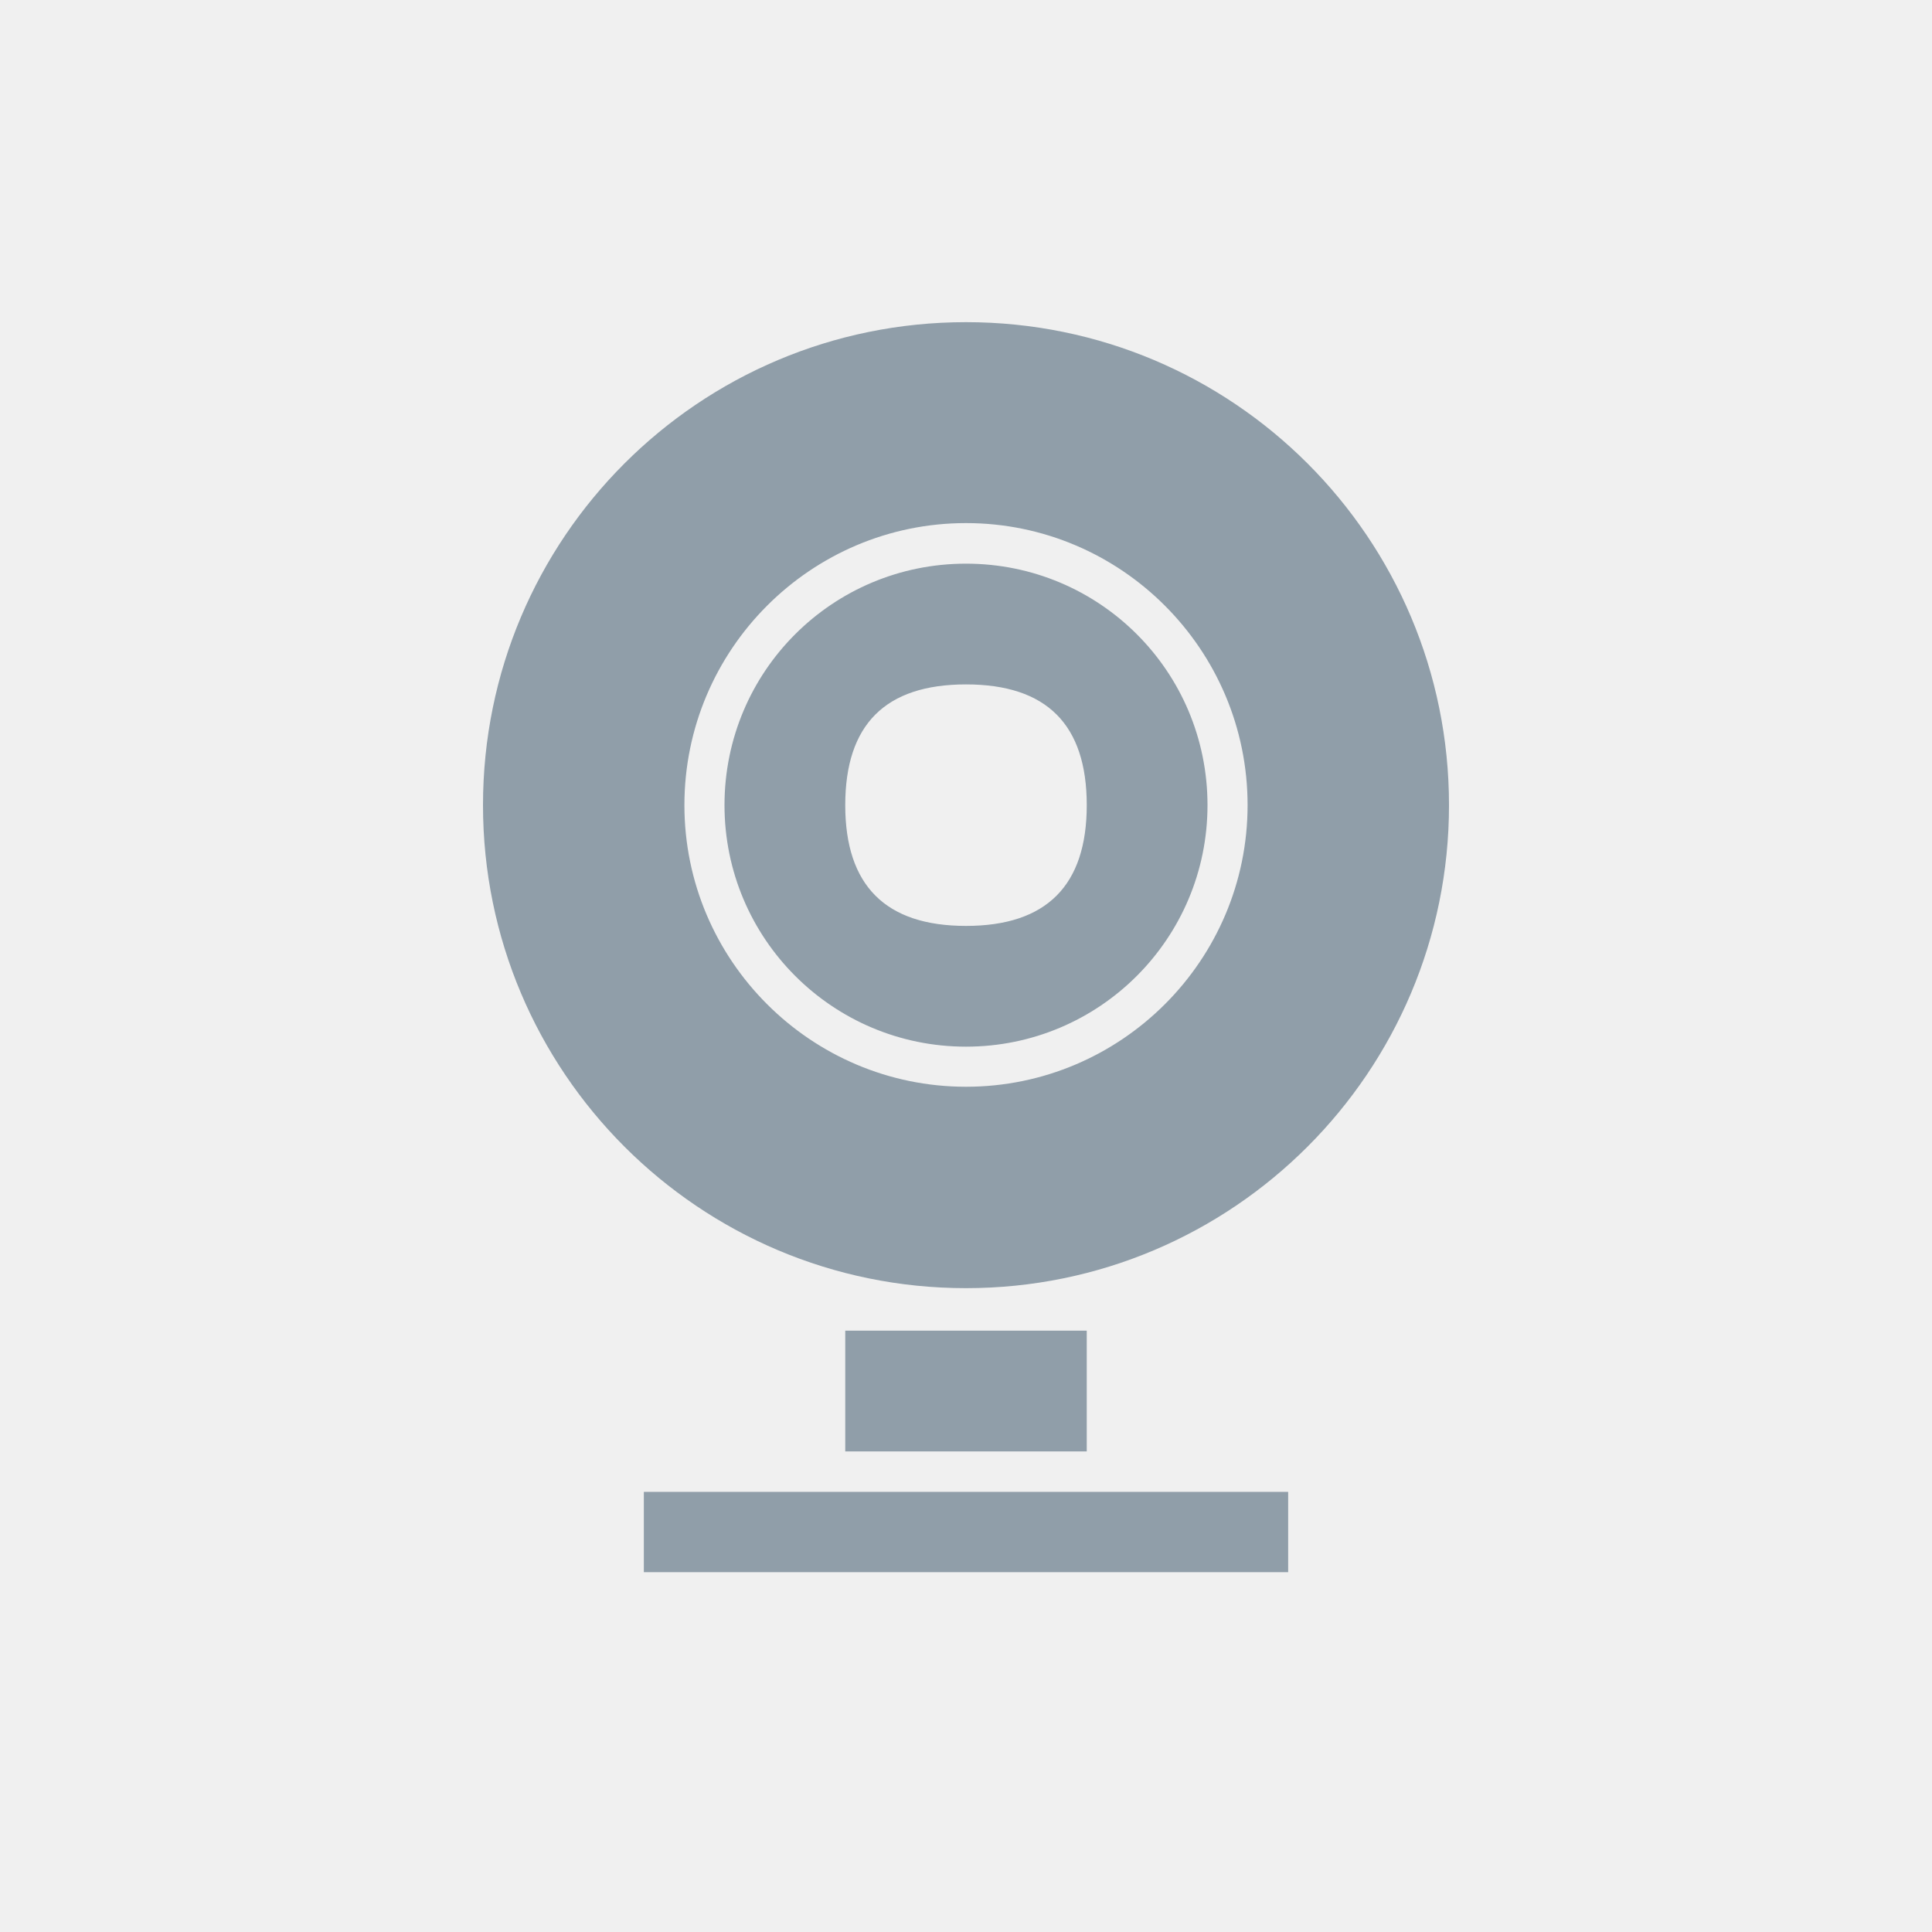
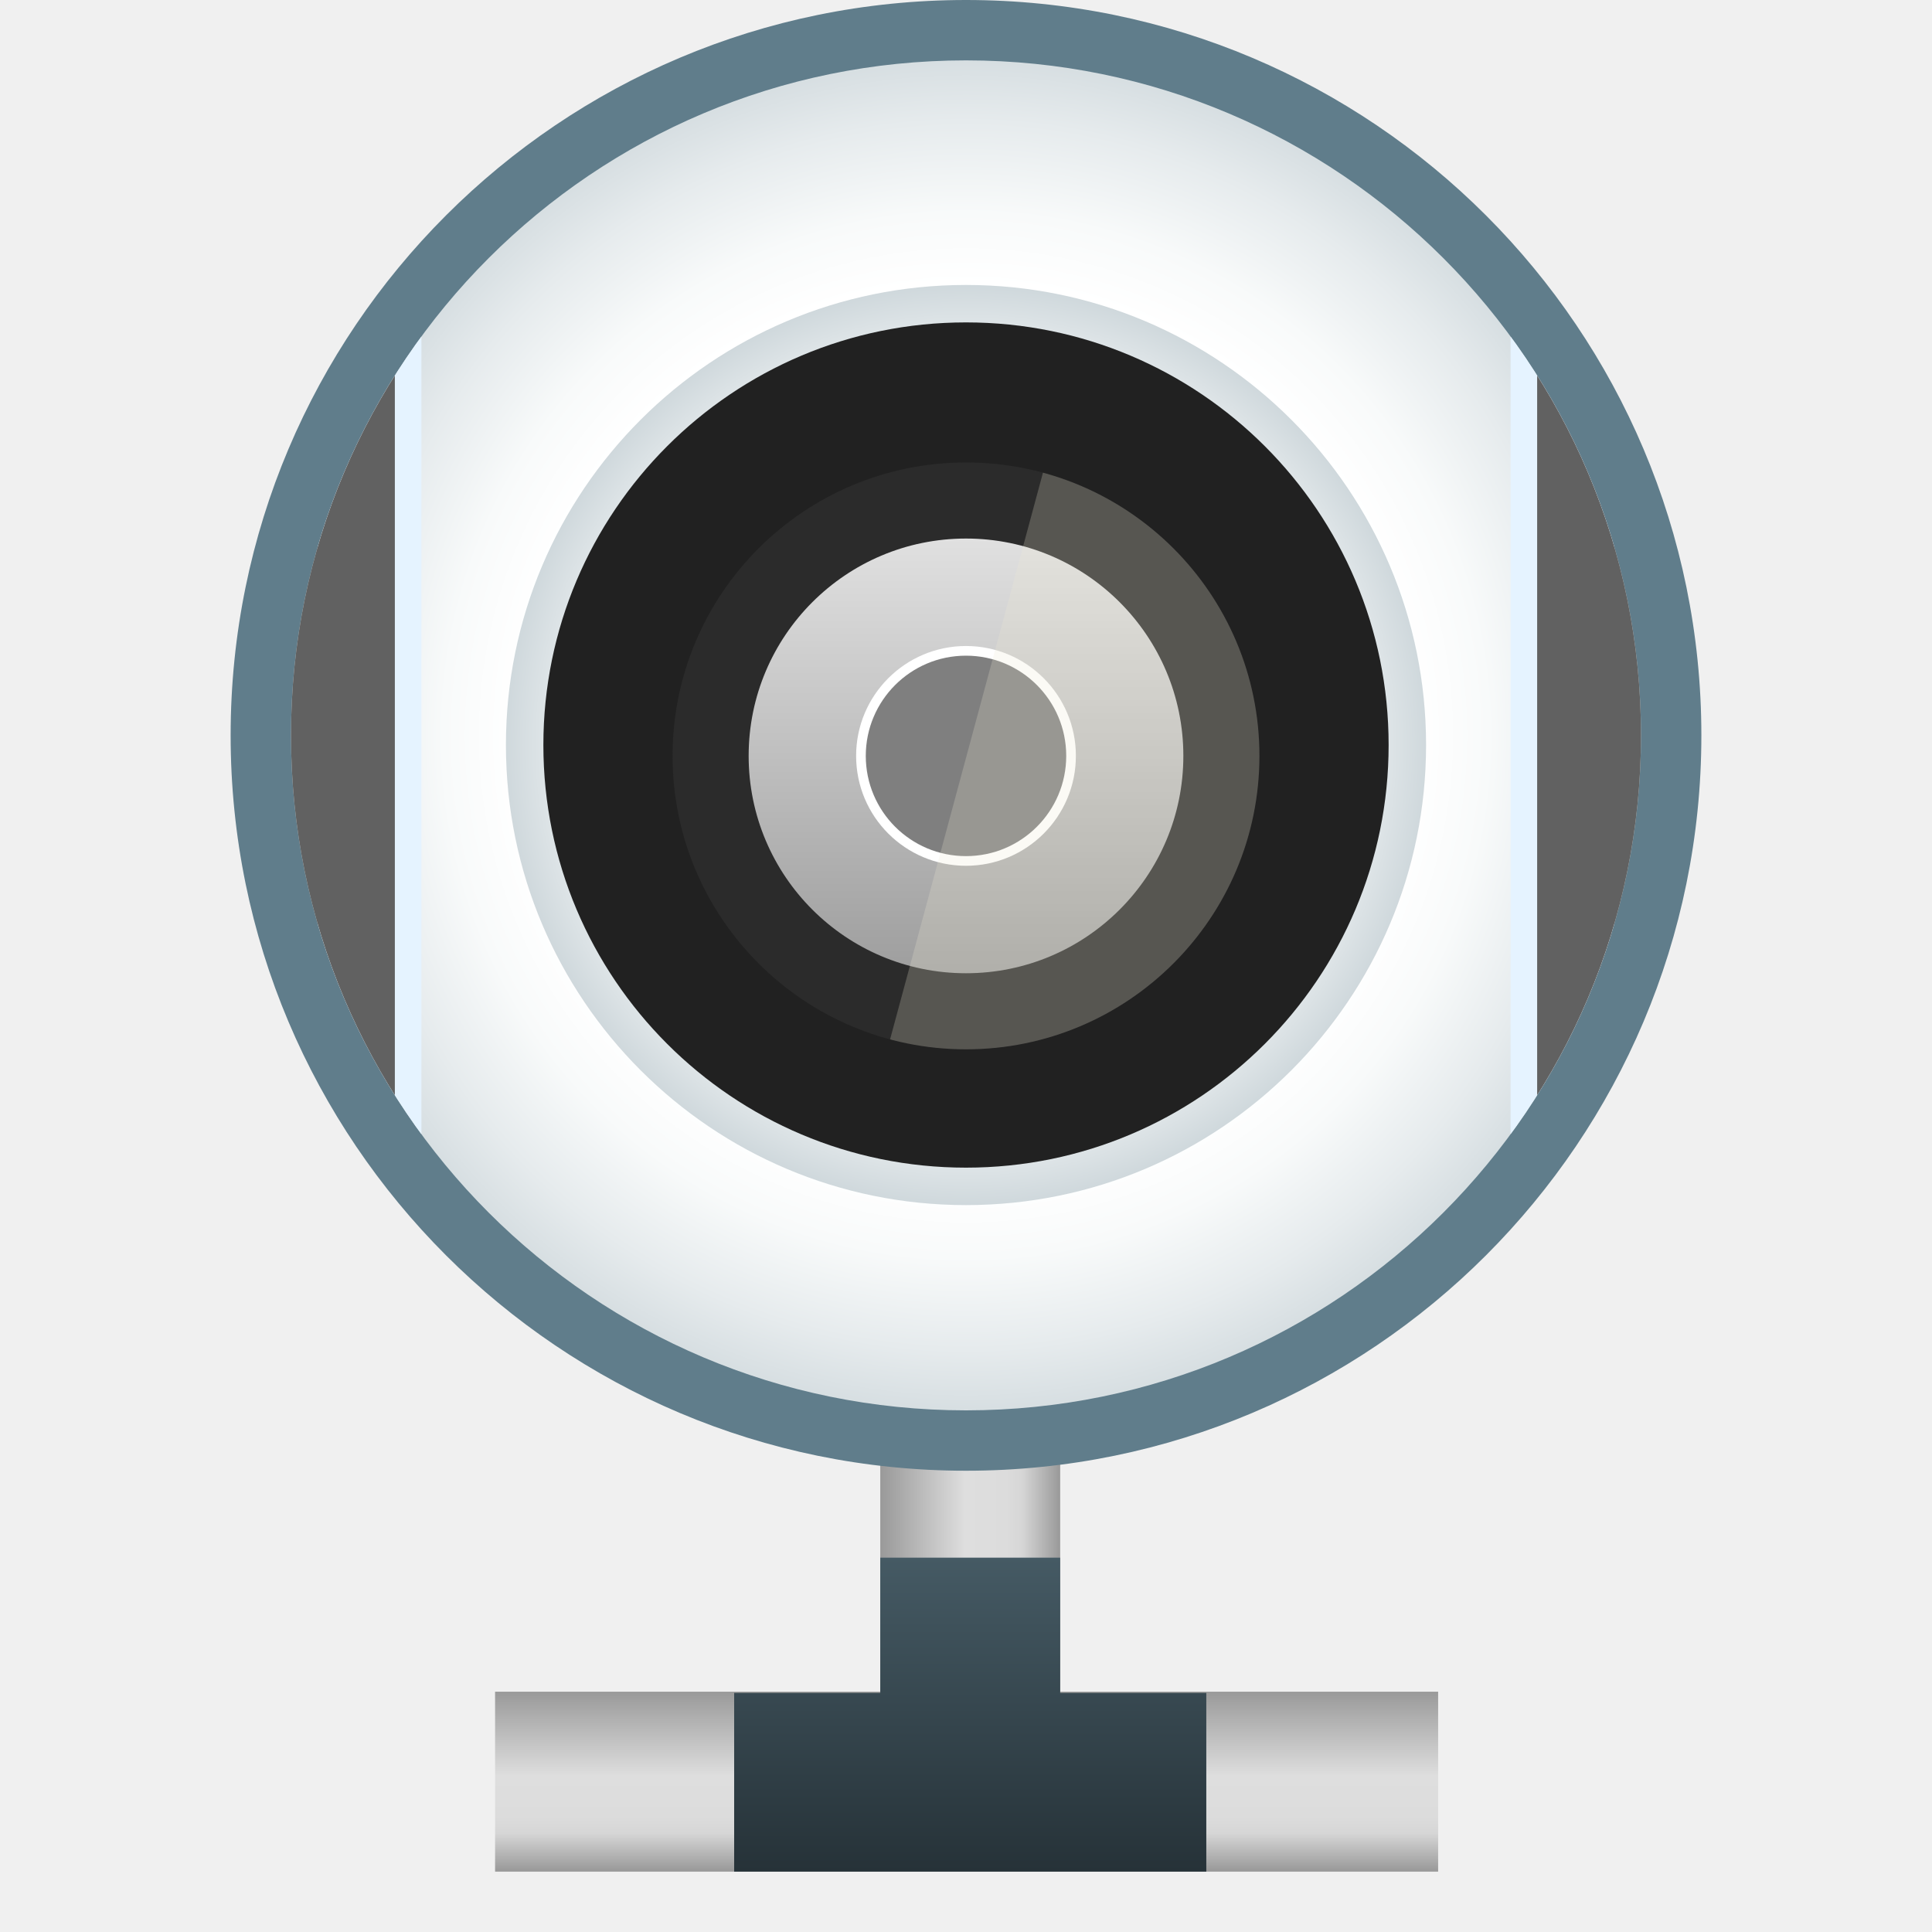
- <svg xmlns="http://www.w3.org/2000/svg" width="16" height="16" viewBox="0 0 16 16">
-   <path style="fill:#909ea9" d="M 8 2.668 C 5.789 2.668 4 4.457 4 6.668 C 4 8.875 5.789 10.668 8 10.668 C 10.211 10.668 12 8.875 12 6.668 C 12 4.457 10.211 2.668 8 2.668 Z M 8 4.332 C 9.285 4.332 10.332 5.379 10.332 6.668 C 10.332 7.953 9.285 9 8 9 C 6.715 9 5.668 7.953 5.668 6.668 C 5.668 5.379 6.715 4.332 8 4.332 Z M 8 4.668 C 6.895 4.668 6 5.559 6 6.668 C 6 7.773 6.895 8.668 8 8.668 C 9.105 8.668 10 7.773 10 6.668 C 10 5.559 9.105 4.668 8 4.668 Z M 8 5.668 C 8.668 5.668 9 6 9 6.668 C 9 7.332 8.668 7.668 8 7.668 C 7.332 7.668 7 7.332 7 6.668 C 7 6 7.332 5.668 8 5.668 Z M 7 11.02 L 7 12.02 L 9 12.02 L 9 11.02 Z M 5.332 12.355 L 5.332 13.02 L 10.668 13.02 L 10.668 12.355 Z " />
+ <svg xmlns="http://www.w3.org/2000/svg" xmlns:xlink="http://www.w3.org/1999/xlink" id="其他" viewBox="0 0 16 16">
+   <defs>
+     <style>.cls-1{fill:none;}.cls-2{fill:url(#linear-gradient);}.cls-3{fill:url(#linear-gradient-2);}.cls-4{fill:url(#linear-gradient-3);}.cls-5{fill:url(#未命名的渐变_14);}.cls-6{fill:#607d8b;}.cls-7{clip-path:url(#clip-path);}.cls-8{fill:#e5f3ff;}.cls-9{fill:#616161;}.cls-10{fill:url(#未命名的渐变_14-2);}.cls-11{fill:#212121;}.cls-12{fill:#2b2b2b;}.cls-13{fill:url(#未命名的渐变_33);}.cls-14{fill:#fff;}.cls-15{fill:#7f7f7f;}.cls-16{clip-path:url(#clip-path-2);}.cls-17{fill:#eee8d5;opacity:0.23;isolation:isolate;}</style>
+     <linearGradient id="linear-gradient" x1="7.29" y1="13.07" x2="8.78" y2="13.07" gradientUnits="userSpaceOnUse">
+       <stop offset="0" stop-color="#999" />
+       <stop offset="0.47" stop-color="#dedede" />
+       <stop offset="0.7" stop-color="#dcdcdc" />
+       <stop offset="0.79" stop-color="#d6d6d6" />
+       <stop offset="1" stop-color="#999" />
+     </linearGradient>
+     <linearGradient id="linear-gradient-2" x1="-1232.02" y1="-739.23" x2="-1230.53" y2="-739.23" gradientTransform="translate(-731.23 1246.03) rotate(90)" xlink:href="#linear-gradient" />
+     <linearGradient id="linear-gradient-3" x1="8.04" y1="12.9" x2="8.04" y2="15.5" gradientUnits="userSpaceOnUse">
+       <stop offset="0" stop-color="#455a64" />
+       <stop offset="1" stop-color="#263238" />
+     </linearGradient>
+     <radialGradient id="未命名的渐变_14" cx="8" cy="6.09" r="5.84" gradientUnits="userSpaceOnUse">
+       <stop offset="0.64" stop-color="#fff" />
+       <stop offset="0.74" stop-color="#f8fafa" />
+       <stop offset="0.87" stop-color="#e6ebed" />
+       <stop offset="1" stop-color="#cfd8dc" />
+     </radialGradient>
+     <clipPath id="clip-path">
+       <circle class="cls-1" cx="8" cy="6.09" r="5.59" />
+     </clipPath>
+     <radialGradient id="未命名的渐变_14-2" cy="6.17" r="3.81" xlink:href="#未命名的渐变_14" />
+     <linearGradient id="未命名的渐变_33" x1="8" y1="8.06" x2="8" y2="4.46" gradientUnits="userSpaceOnUse">
+       <stop offset="0" stop-color="#9e9e9e" />
+       <stop offset="1" stop-color="#e0e0e0" />
+     </linearGradient>
+     <clipPath id="clip-path-2">
+       <circle class="cls-1" cx="8" cy="6.26" r="2.43" />
+     </clipPath>
+   </defs>
+   <g id="摄像头">
+     <g id="_16" data-name="16">
+       <rect class="cls-2" x="7.29" y="11.39" width="1.49" height="3.36" />
+       <rect class="cls-3" x="4.1" y="14.01" width="7.81" height="1.49" />
+       <polygon class="cls-4" points="8.78 14.02 8.78 12.9 7.29 12.9 7.29 14.02 6.08 14.02 6.08 15.5 7.29 15.5 8.78 15.5 9.99 15.5 9.99 14.02 8.78 14.02" />
+       <circle class="cls-5" cx="8" cy="6.09" r="5.84" />
+       <path class="cls-6" d="M8,.5A5.59,5.59,0,1,1,2.41,6.09,5.59,5.59,0,0,1,8,.5M8,0a6.09,6.09,0,1,0,6.09,6.09A6.09,6.09,0,0,0,8,0Z" />
+       <g class="cls-7">
+         <rect class="cls-8" x="2.63" y="-2.55" width="0.86" height="16.63" />
+         <rect class="cls-9" x="2.41" y="-2.55" width="0.86" height="16.63" />
+         <rect class="cls-8" x="12.51" y="-2.55" width="0.86" height="16.63" />
+         <rect class="cls-9" x="12.73" y="-2.55" width="0.86" height="16.63" />
+       </g>
+       <circle class="cls-10" cx="8" cy="6.17" r="3.81" />
+       <circle class="cls-11" cx="8" cy="6.17" r="3.5" />
+       <circle class="cls-12" cx="8" cy="6.26" r="2.43" />
+       <circle class="cls-13" cx="8" cy="6.26" r="1.8" />
+       <circle class="cls-14" cx="8" cy="6.26" r="0.91" />
+       <circle class="cls-15" cx="8" cy="6.26" r="0.83" />
+       <g class="cls-16">
+         <polygon class="cls-17" points="11.34 9.02 7.26 9.02 8.93 2.83 11.34 2.83 11.34 9.02" />
+       </g>
+     </g>
+   </g>
</svg>
